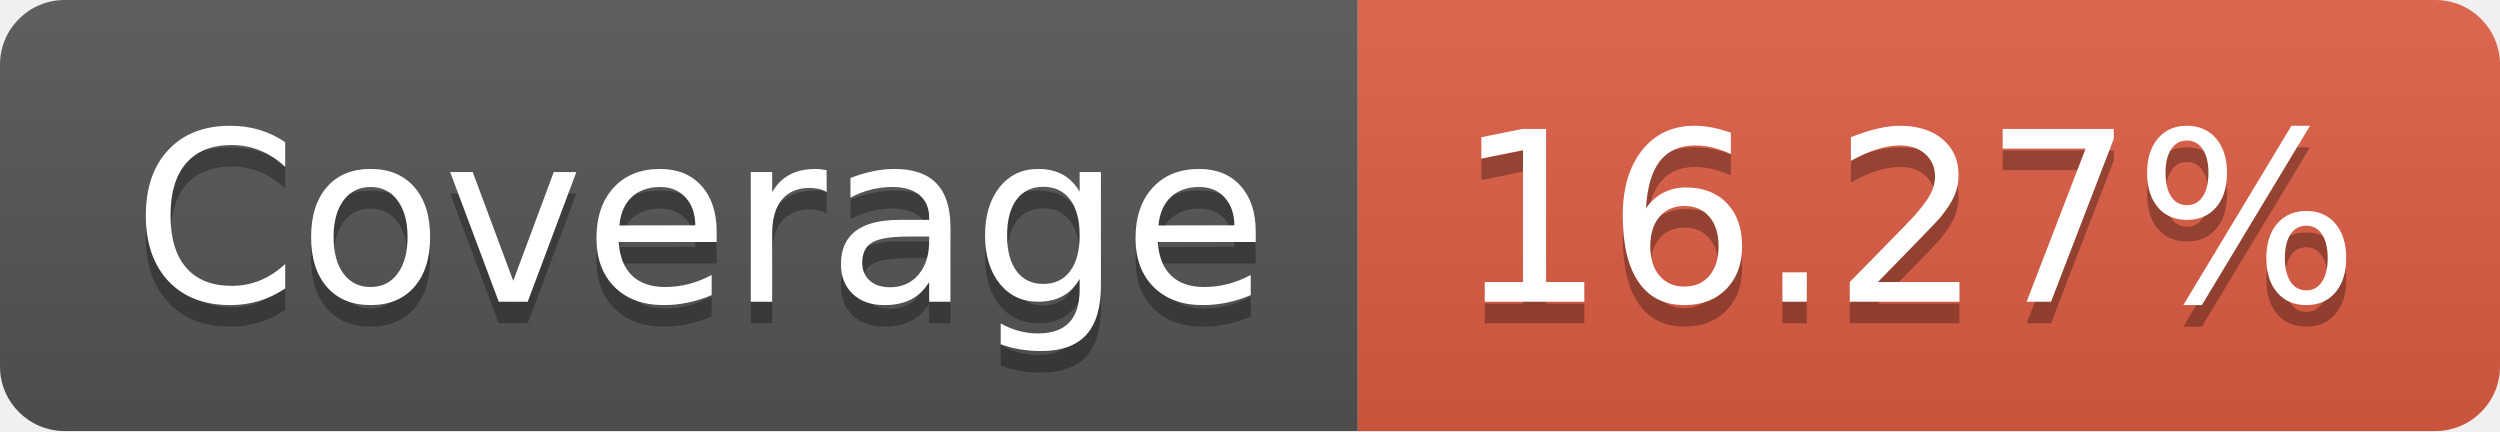
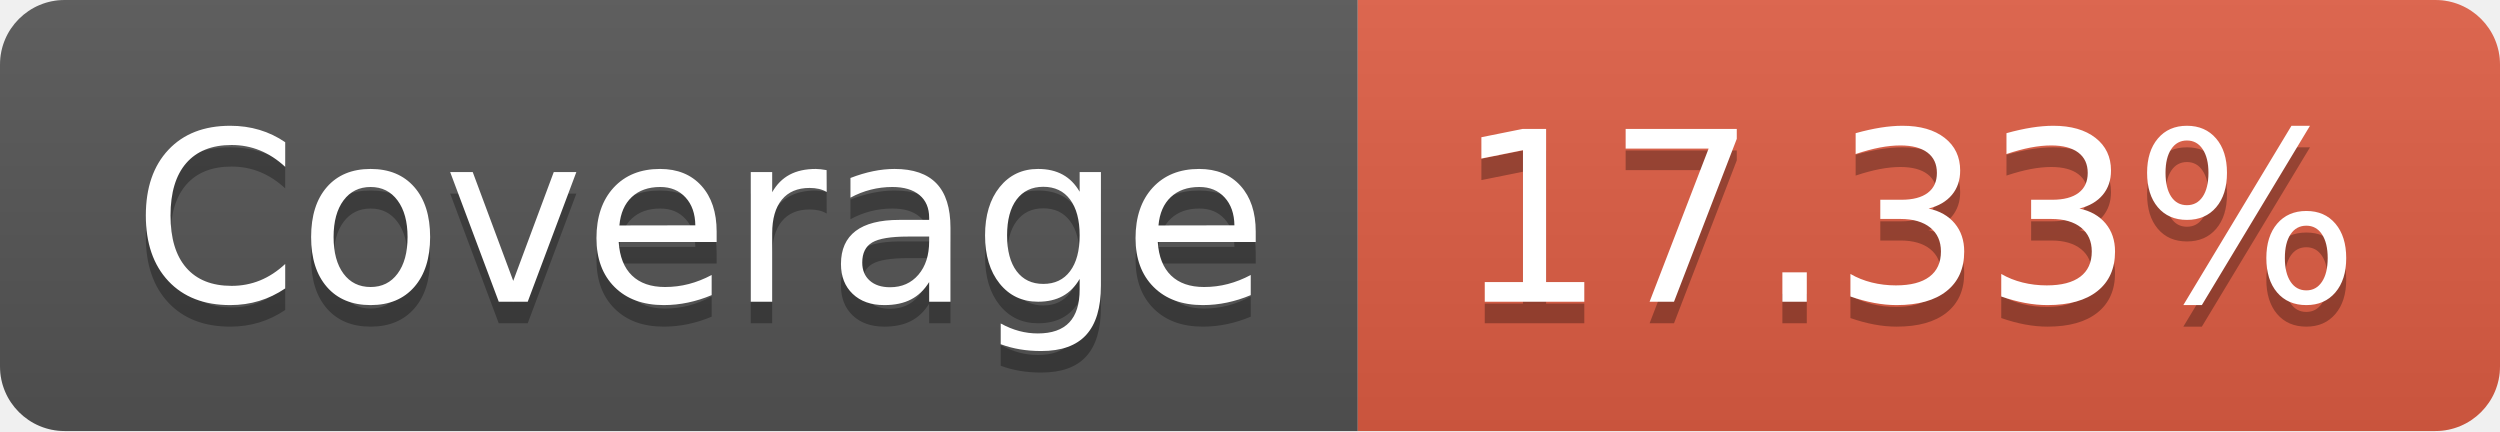
- <svg xmlns="http://www.w3.org/2000/svg" width="116" height="20" role="img" aria-label="Coverage: 16.27%">
+ <svg xmlns="http://www.w3.org/2000/svg" width="116" height="20" role="img" aria-label="Coverage: 17.33%">
  <linearGradient id="s" x2="0" y2="100%">
    <stop offset="0" stop-color="#bbb" stop-opacity=".1" />
    <stop offset="1" stop-opacity=".1" />
  </linearGradient>
  <clipPath id="r">
    <rect width="116" height="20" rx="3" fill="#fff" />
  </clipPath>
  <g clip-path="url(#r)">
    <rect width="63" height="20" fill="#555" />
    <rect x="63" width="53" height="20" fill="#e05d44" />
    <rect width="116" height="20" fill="url(#s)" />
  </g>
  <g fill="#fff" text-anchor="middle" font-family="Verdana,Geneva,DejaVu Sans,sans-serif" text-rendering="geometricPrecision" font-size="110">
    <text aria-hidden="true" x="325" y="150" fill="#010101" fill-opacity=".3" transform="scale(.1)" textLength="530">Coverage</text>
    <text x="325" y="140" transform="scale(.1)" fill="#fff" textLength="530">Coverage</text>
-     <text aria-hidden="true" x="885" y="150" fill="#010101" fill-opacity=".3" transform="scale(.1)" textLength="430">16.27%</text>
-     <text x="885" y="140" transform="scale(.1)" fill="#fff" textLength="430">16.27%</text>
+     <text aria-hidden="true" x="885" y="150" fill="#010101" fill-opacity=".3" transform="scale(.1)" textLength="430">17.33%</text>
+     <text x="885" y="140" transform="scale(.1)" fill="#fff" textLength="430">17.33%</text>
  </g>
</svg>
